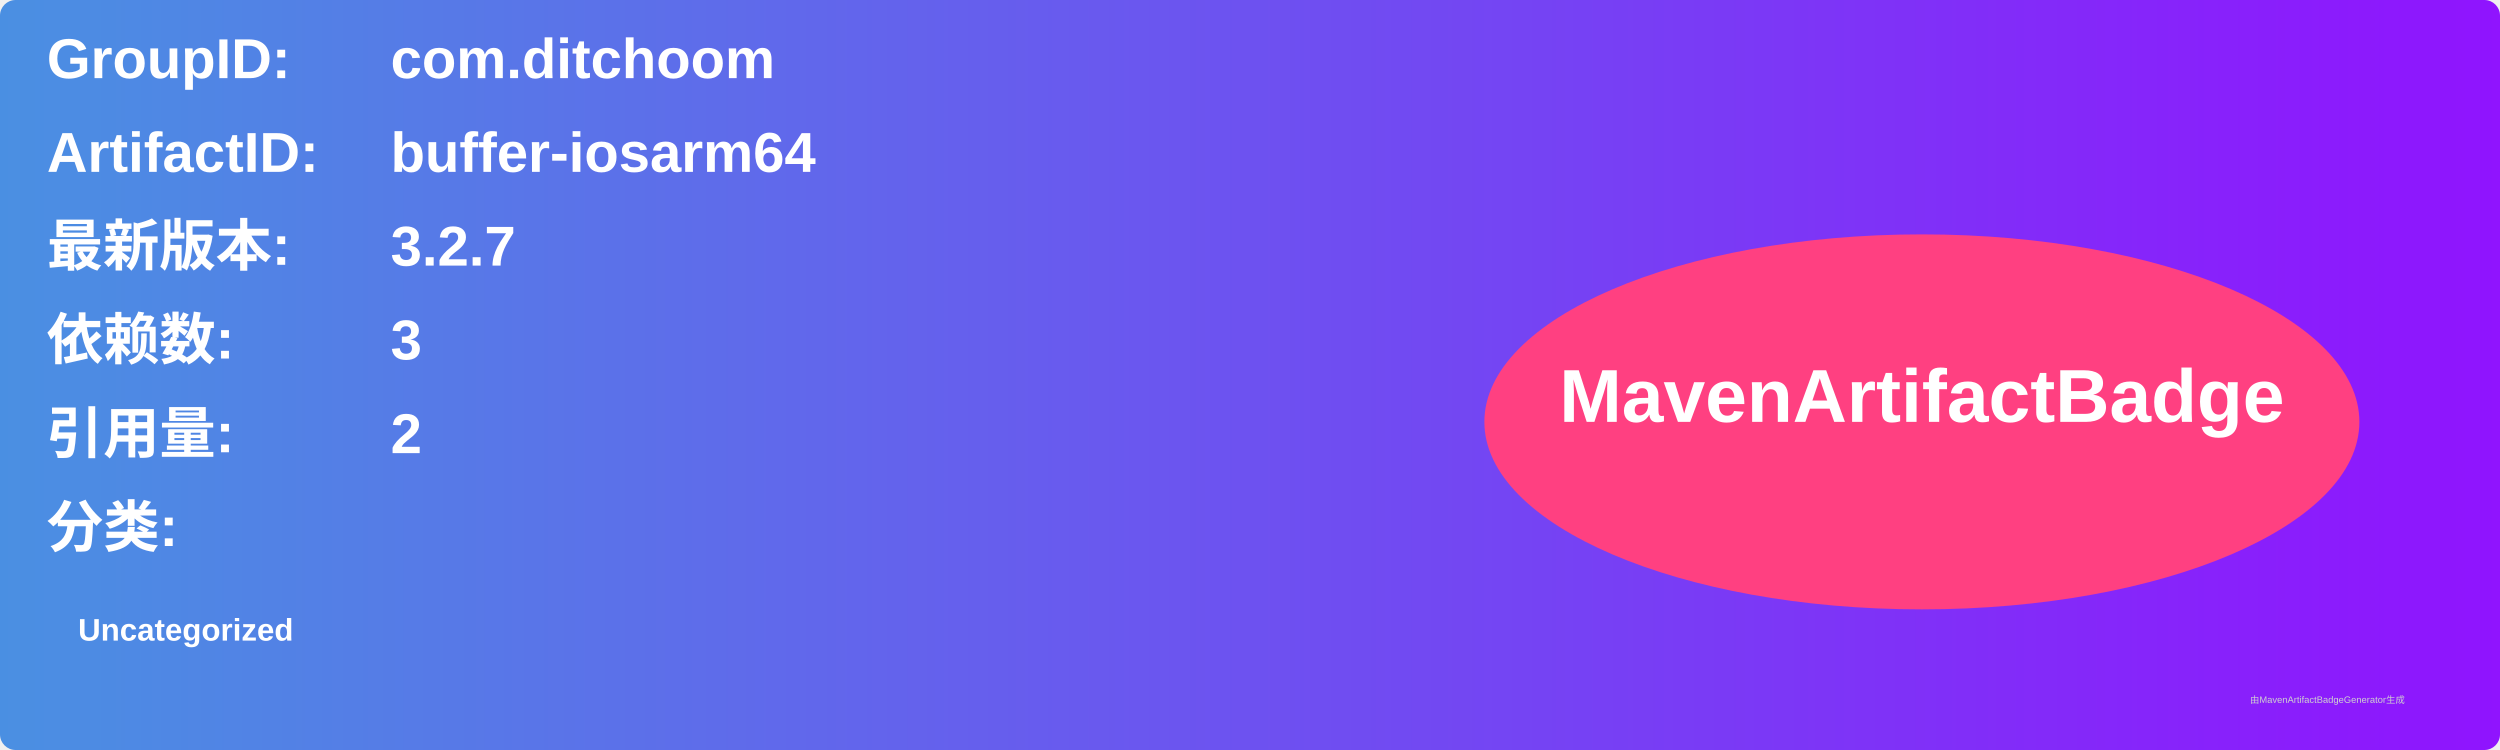
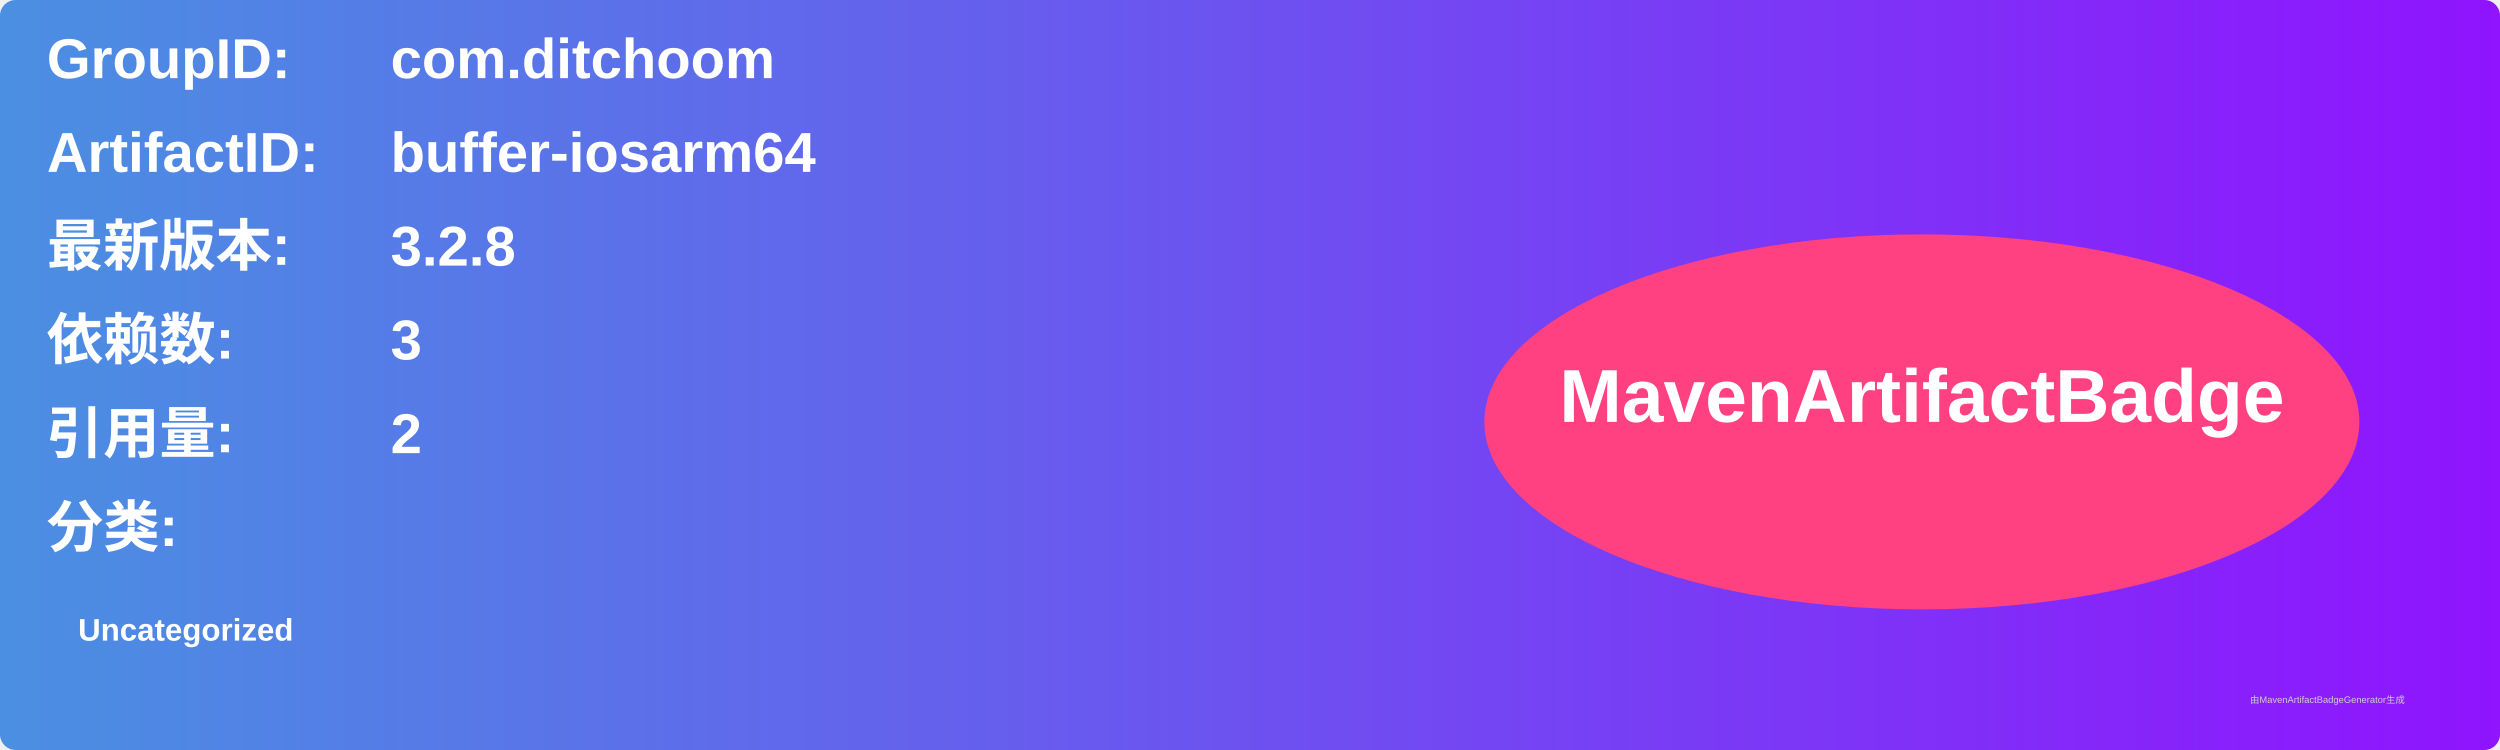
<svg xmlns="http://www.w3.org/2000/svg" width="800" height="240" viewBox="0 0 800 240">
  <linearGradient id="grad" x1="0%" y1="0%" x2="100%" y2="0%">
    <stop offset="0%" stop-color="#4a90e2" />
    <stop offset="100%" stop-color="#9013fe" />
  </linearGradient>
  <rect width="100%" height="100%" rx="5" ry="5" fill="url(#grad)" />
  <g transform="translate(15, 15)">
    <text x="0" y="10" font-family="Arial" font-size="18" fill="white" font-weight="bold" width="260">GroupID:</text>
    <text x="110" y="10" font-family="Arial" font-size="18" fill="white" font-weight="bold" width="460">com.ditchoom</text>
    <text x="0" y="40" font-family="Arial" font-size="18" fill="white" font-weight="bold" width="260">ArtifactID:</text>
    <text x="110" y="40" font-family="Arial" font-size="18" fill="white" font-weight="bold" width="460">buffer-iosarm64</text>
    <text x="0" y="70" font-family="Arial" font-size="18" fill="white" font-weight="bold">最新版本:</text>
    <text x="110" y="70" font-family="Arial" font-size="18" fill="white" font-weight="bold">
-       <tspan font-weight="bold">3.2.7</tspan>
+       <tspan font-weight="bold">3.2.8</tspan>
    </text>
    <text x="0" y="100" font-family="Arial" font-size="18" fill="white" font-weight="bold">依赖数: </text>
    <text x="110" y="100" font-family="Arial" font-size="18" fill="white">
      <tspan font-weight="bold">3</tspan>
    </text>
    <text x="0" y="130" font-family="Arial" font-size="18" fill="white" font-weight="bold">引用量: </text>
    <text x="110" y="130" font-family="Arial" font-size="18" fill="white">
      <tspan font-weight="bold">2</tspan>
    </text>
    <text x="0" y="160" font-family="Arial" font-size="18" fill="white" font-weight="bold">分类:</text>
    <text x="10" y="190" font-family="Arial" font-size="10" fill="white">
      <tspan font-weight="bold">Uncategorized</tspan>
    </text>
    <ellipse cx="600" cy="120" rx="140" ry="60" fill="#ff4081" />
    <text x="600" y="120" text-anchor="middle" font-family="Arial" font-size="24" fill="white" font-weight="bold">MavenArtifactBadge</text>
  </g>
  <text x="720" y="225" font-family="Arial" font-size="3" fill="#d0d0d0">由MavenArtifactBadgeGenerator生成</text>
</svg>
